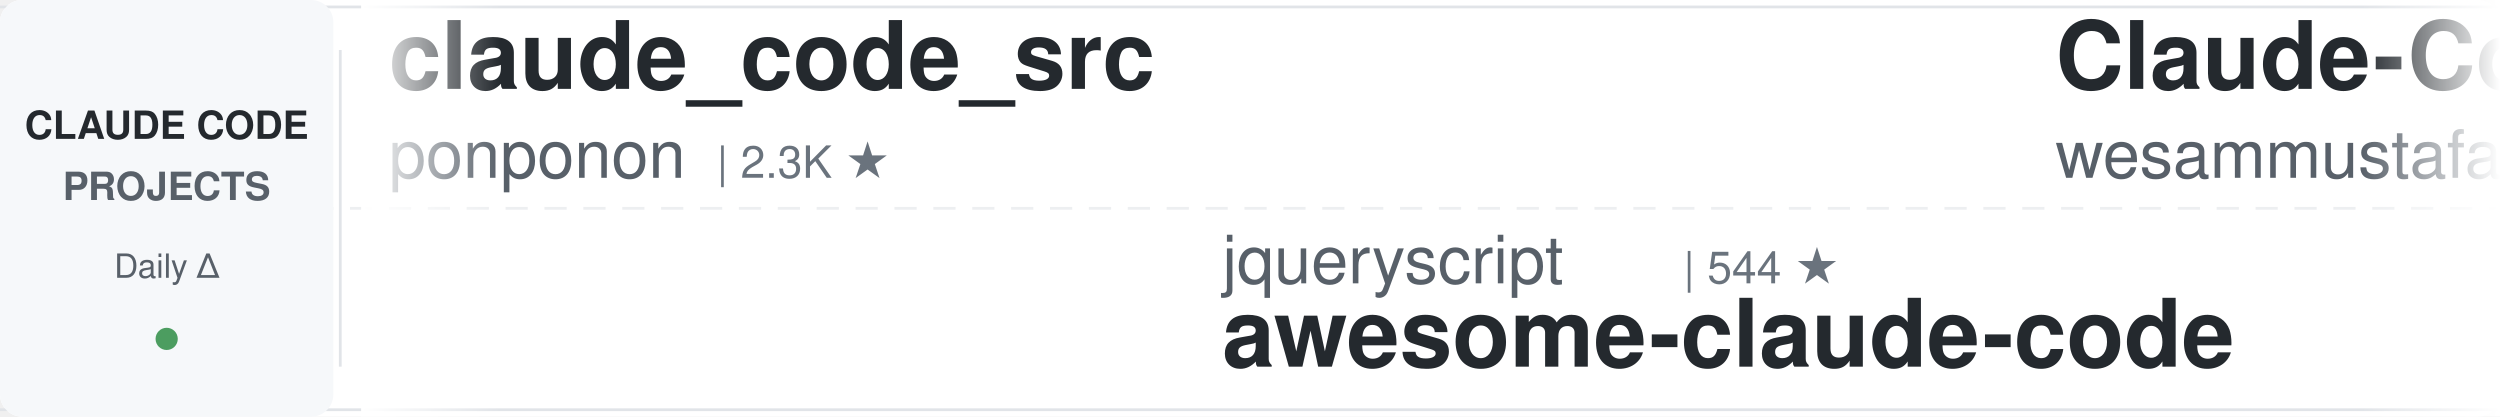
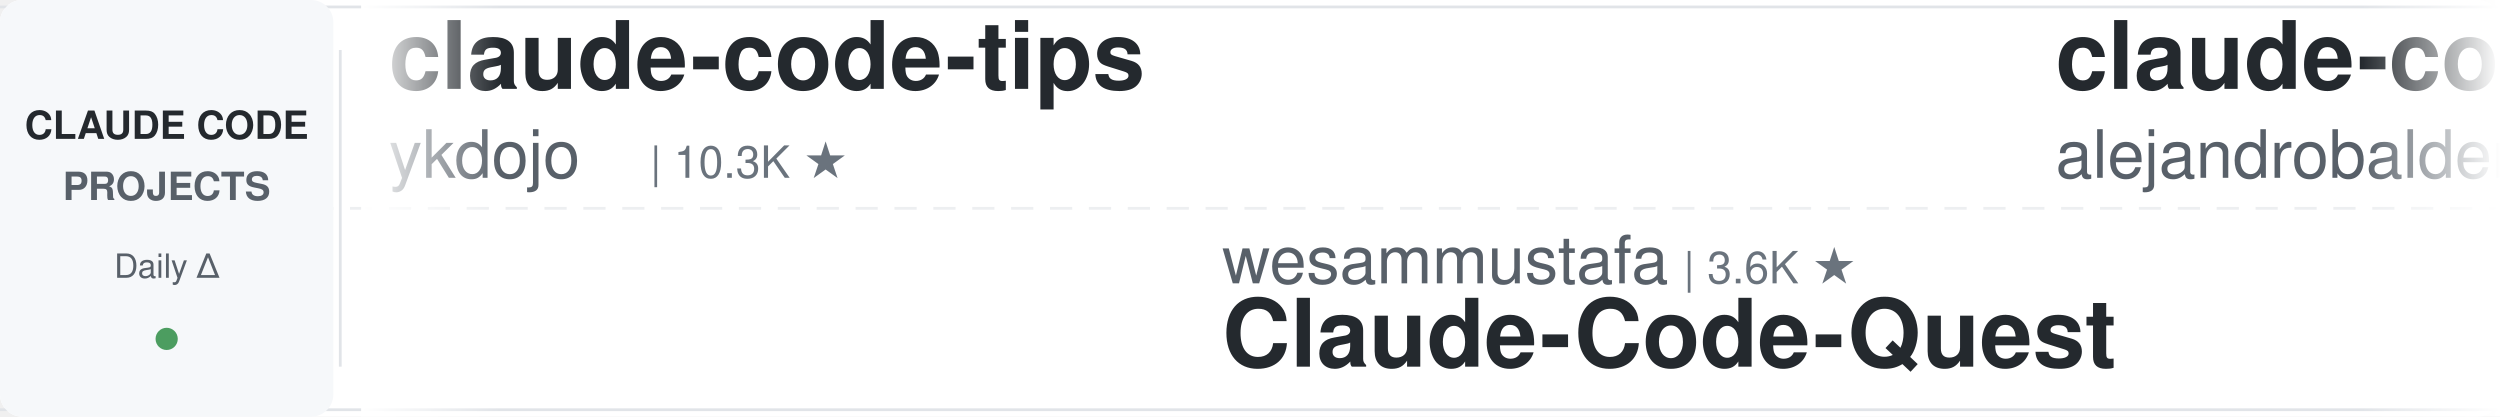
<svg xmlns="http://www.w3.org/2000/svg" width="900" height="150">
  <defs>
    <linearGradient id="leftFade" x1="0%" y1="0%" x2="100%" y2="0%">
      <stop offset="0%" style="stop-color:#ffffff;stop-opacity:1" />
      <stop offset="100%" style="stop-color:#ffffff;stop-opacity:0" />
    </linearGradient>
    <linearGradient id="rightFade" x1="0%" y1="0%" x2="100%" y2="0%">
      <stop offset="0%" style="stop-color:#ffffff;stop-opacity:0" />
      <stop offset="100%" style="stop-color:#ffffff;stop-opacity:1" />
    </linearGradient>
  </defs>
  <rect width="900" height="150" fill="#ffffff" rx="8" />
  <rect x="0" y="2" width="900" height="1" fill="#e1e4e8" />
  <rect x="0" y="147" width="900" height="1" fill="#e1e4e8" />
  <line x1="0" y1="75" x2="900" y2="75" stroke="#e1e4e8" stroke-width="1" stroke-dasharray="8 6" opacity="0.6" />
  <rect x="0" y="0" width="120" height="150" fill="#f6f8fa" rx="8" />
  <text x="60" y="50" font-family="-apple-system, BlinkMacSystemFont, 'Segoe UI', Helvetica, Arial, sans-serif" font-size="14" font-weight="600" fill="#24292e" text-anchor="middle">CLAUDE CODE</text>
  <text x="60" y="72" font-family="-apple-system, BlinkMacSystemFont, 'Segoe UI', Helvetica, Arial, sans-serif" font-size="14" font-weight="600" fill="#586069" text-anchor="middle">PROJECTS</text>
  <text x="60" y="100" font-family="-apple-system, BlinkMacSystemFont, 'Segoe UI', Helvetica, Arial, sans-serif" font-size="12" font-weight="500" fill="#586069" text-anchor="middle">Daily Δ</text>
  <circle cx="60" cy="122" r="4" fill="#22863a" opacity="0.8" />
  <rect x="122" y="18" width="1" height="114" fill="#e1e4e8" />
  <clipPath id="tickerClip">
    <rect x="130" y="0" width="770" height="150" />
  </clipPath>
  <g clip-path="url(#tickerClip)">
    <g id="tickerItems">
      <animateTransform attributeName="transform" attributeType="XML" type="translate" from="0 0" to="-3000 0" dur="54s" repeatCount="indefinite" />
      <g transform="translate(0, 0)">
-         <text x="140" y="32" font-family="-apple-system, BlinkMacSystemFont, 'Segoe UI', Helvetica, Arial, sans-serif" font-size="34" font-weight="600" fill="#24292e">claude_code_src</text>
-         <text x="140" y="64" font-family="-apple-system, BlinkMacSystemFont, 'Segoe UI', Helvetica, Arial, sans-serif" font-size="24" font-weight="400" fill="#586069">ponponon</text>
-         <text x="258" y="64" font-family="-apple-system, BlinkMacSystemFont, 'Segoe UI', Helvetica, Arial, sans-serif" font-size="16" font-weight="500" fill="#6a737d">| 2.3K ★</text>
+         <text x="140" y="32" font-family="-apple-system, BlinkMacSystemFont, 'Segoe UI', Helvetica, Arial, sans-serif" font-size="34" font-weight="600" fill="#24292e">claude-code-tips</text>
+         <text x="140" y="64" font-family="-apple-system, BlinkMacSystemFont, 'Segoe UI', Helvetica, Arial, sans-serif" font-size="24" font-weight="400" fill="#586069">ykdojo</text>
+         <text x="234" y="64" font-family="-apple-system, BlinkMacSystemFont, 'Segoe UI', Helvetica, Arial, sans-serif" font-size="16" font-weight="500" fill="#6a737d">| 10.3K ★</text>
      </g>
      <g transform="translate(300, 0)">
-         <text x="140" y="102" font-family="-apple-system, BlinkMacSystemFont, 'Segoe UI', Helvetica, Arial, sans-serif" font-size="24" font-weight="400" fill="#586069">jqueryscript</text>
-         <text x="306" y="102" font-family="-apple-system, BlinkMacSystemFont, 'Segoe UI', Helvetica, Arial, sans-serif" font-size="16" font-weight="500" fill="#6a737d">| 544 ★</text>
-         <text x="140" y="132" font-family="-apple-system, BlinkMacSystemFont, 'Segoe UI', Helvetica, Arial, sans-serif" font-size="34" font-weight="600" fill="#24292e">awesome-claude-code</text>
+         <text x="140" y="102" font-family="-apple-system, BlinkMacSystemFont, 'Segoe UI', Helvetica, Arial, sans-serif" font-size="24" font-weight="400" fill="#586069">wesammustafa</text>
+         <text x="306" y="102" font-family="-apple-system, BlinkMacSystemFont, 'Segoe UI', Helvetica, Arial, sans-serif" font-size="16" font-weight="500" fill="#6a737d">| 3.6K ★</text>
+         <text x="140" y="132" font-family="-apple-system, BlinkMacSystemFont, 'Segoe UI', Helvetica, Arial, sans-serif" font-size="34" font-weight="600" fill="#24292e">Claude-Code-Quest</text>
      </g>
      <g transform="translate(600, 0)">
-         <text x="140" y="32" font-family="-apple-system, BlinkMacSystemFont, 'Segoe UI', Helvetica, Arial, sans-serif" font-size="34" font-weight="600" fill="#24292e">Claude-Code-Quest</text>
-         <text x="140" y="64" font-family="-apple-system, BlinkMacSystemFont, 'Segoe UI', Helvetica, Arial, sans-serif" font-size="24" font-weight="400" fill="#586069">wesammustafa</text>
-         <text x="306" y="64" font-family="-apple-system, BlinkMacSystemFont, 'Segoe UI', Helvetica, Arial, sans-serif" font-size="16" font-weight="500" fill="#6a737d">| 3.6K ★</text>
+         <text x="140" y="32" font-family="-apple-system, BlinkMacSystemFont, 'Segoe UI', Helvetica, Arial, sans-serif" font-size="34" font-weight="600" fill="#24292e">claude-code-from-source</text>
+         <text x="140" y="64" font-family="-apple-system, BlinkMacSystemFont, 'Segoe UI', Helvetica, Arial, sans-serif" font-size="24" font-weight="400" fill="#586069">alejandrobalderas</text>
+         <text x="366" y="64" font-family="-apple-system, BlinkMacSystemFont, 'Segoe UI', Helvetica, Arial, sans-serif" font-size="16" font-weight="500" fill="#6a737d">| 3.0K ★</text>
      </g>
      <g transform="translate(900, 0)">
-         <text x="140" y="102" font-family="-apple-system, BlinkMacSystemFont, 'Segoe UI', Helvetica, Arial, sans-serif" font-size="24" font-weight="400" fill="#586069">darcyegb</text>
-         <text x="258" y="102" font-family="-apple-system, BlinkMacSystemFont, 'Segoe UI', Helvetica, Arial, sans-serif" font-size="16" font-weight="500" fill="#6a737d">| 779 ★</text>
-         <text x="140" y="132" font-family="-apple-system, BlinkMacSystemFont, 'Segoe UI', Helvetica, Arial, sans-serif" font-size="34" font-weight="600" fill="#24292e">ClaudeCodeAgents</text>
+         <text x="140" y="102" font-family="-apple-system, BlinkMacSystemFont, 'Segoe UI', Helvetica, Arial, sans-serif" font-size="24" font-weight="400" fill="#586069">affaan-m</text>
+         <text x="258" y="102" font-family="-apple-system, BlinkMacSystemFont, 'Segoe UI', Helvetica, Arial, sans-serif" font-size="16" font-weight="500" fill="#6a737d">| 299.0K ★</text>
+         <text x="140" y="132" font-family="-apple-system, BlinkMacSystemFont, 'Segoe UI', Helvetica, Arial, sans-serif" font-size="34" font-weight="600" fill="#24292e">ECC</text>
      </g>
      <g transform="translate(1200, 0)">
+         <text x="140" y="32" font-family="-apple-system, BlinkMacSystemFont, 'Segoe UI', Helvetica, Arial, sans-serif" font-size="34" font-weight="600" fill="#24292e">claude-code-guide</text>
+         <text x="140" y="64" font-family="-apple-system, BlinkMacSystemFont, 'Segoe UI', Helvetica, Arial, sans-serif" font-size="24" font-weight="400" fill="#586069">Cranot</text>
+         <text x="234" y="64" font-family="-apple-system, BlinkMacSystemFont, 'Segoe UI', Helvetica, Arial, sans-serif" font-size="16" font-weight="500" fill="#6a737d">| 2.9K ★</text>
+       </g>
+       <g transform="translate(1500, 0)">
+         <text x="140" y="102" font-family="-apple-system, BlinkMacSystemFont, 'Segoe UI', Helvetica, Arial, sans-serif" font-size="24" font-weight="400" fill="#586069">daymade</text>
+         <text x="246" y="102" font-family="-apple-system, BlinkMacSystemFont, 'Segoe UI', Helvetica, Arial, sans-serif" font-size="16" font-weight="500" fill="#6a737d">| 1.5K ★</text>
+         <text x="140" y="132" font-family="-apple-system, BlinkMacSystemFont, 'Segoe UI', Helvetica, Arial, sans-serif" font-size="34" font-weight="600" fill="#24292e">claude-code-skills</text>
+       </g>
+       <g transform="translate(1800, 0)">
        <text x="140" y="32" font-family="-apple-system, BlinkMacSystemFont, 'Segoe UI', Helvetica, Arial, sans-serif" font-size="34" font-weight="600" fill="#24292e">my-claude-code-setup</text>
        <text x="140" y="64" font-family="-apple-system, BlinkMacSystemFont, 'Segoe UI', Helvetica, Arial, sans-serif" font-size="24" font-weight="400" fill="#586069">centminmod</text>
        <text x="282" y="64" font-family="-apple-system, BlinkMacSystemFont, 'Segoe UI', Helvetica, Arial, sans-serif" font-size="16" font-weight="500" fill="#6a737d">| 2.7K ★</text>
      </g>
-       <g transform="translate(1500, 0)">
-         <text x="140" y="102" font-family="-apple-system, BlinkMacSystemFont, 'Segoe UI', Helvetica, Arial, sans-serif" font-size="24" font-weight="400" fill="#586069">VoltAgent</text>
-         <text x="270" y="102" font-family="-apple-system, BlinkMacSystemFont, 'Segoe UI', Helvetica, Arial, sans-serif" font-size="16" font-weight="500" fill="#6a737d">| 26.4K ★</text>
-         <text x="140" y="132" font-family="-apple-system, BlinkMacSystemFont, 'Segoe UI', Helvetica, Arial, sans-serif" font-size="34" font-weight="600" fill="#24292e">awesome-claude-code-suba...</text>
-       </g>
-       <g transform="translate(1800, 0)">
-         <text x="140" y="32" font-family="-apple-system, BlinkMacSystemFont, 'Segoe UI', Helvetica, Arial, sans-serif" font-size="34" font-weight="600" fill="#24292e">claude-code-source</text>
-         <text x="140" y="64" font-family="-apple-system, BlinkMacSystemFont, 'Segoe UI', Helvetica, Arial, sans-serif" font-size="24" font-weight="400" fill="#586069">JrCx7scC</text>
-         <text x="258" y="64" font-family="-apple-system, BlinkMacSystemFont, 'Segoe UI', Helvetica, Arial, sans-serif" font-size="16" font-weight="500" fill="#6a737d">| 376 ★</text>
-       </g>
      <g transform="translate(2100, 0)">
-         <text x="140" y="102" font-family="-apple-system, BlinkMacSystemFont, 'Segoe UI', Helvetica, Arial, sans-serif" font-size="24" font-weight="400" fill="#586069">1rgs</text>
-         <text x="210" y="102" font-family="-apple-system, BlinkMacSystemFont, 'Segoe UI', Helvetica, Arial, sans-serif" font-size="16" font-weight="500" fill="#6a737d">| 3.8K ★</text>
-         <text x="140" y="132" font-family="-apple-system, BlinkMacSystemFont, 'Segoe UI', Helvetica, Arial, sans-serif" font-size="34" font-weight="600" fill="#24292e">claude-code-proxy</text>
+         <text x="140" y="102" font-family="-apple-system, BlinkMacSystemFont, 'Segoe UI', Helvetica, Arial, sans-serif" font-size="24" font-weight="400" fill="#586069">Windy3f3f3f3f</text>
+         <text x="318" y="102" font-family="-apple-system, BlinkMacSystemFont, 'Segoe UI', Helvetica, Arial, sans-serif" font-size="16" font-weight="500" fill="#6a737d">| 3.8K ★</text>
+         <text x="140" y="132" font-family="-apple-system, BlinkMacSystemFont, 'Segoe UI', Helvetica, Arial, sans-serif" font-size="34" font-weight="600" fill="#24292e">how-claude-code-works</text>
      </g>
      <g transform="translate(2400, 0)">
-         <text x="140" y="32" font-family="-apple-system, BlinkMacSystemFont, 'Segoe UI', Helvetica, Arial, sans-serif" font-size="34" font-weight="600" fill="#24292e">claude-code-source-build</text>
-         <text x="140" y="64" font-family="-apple-system, BlinkMacSystemFont, 'Segoe UI', Helvetica, Arial, sans-serif" font-size="24" font-weight="400" fill="#586069">andrew-kramer-inno</text>
-         <text x="378" y="64" font-family="-apple-system, BlinkMacSystemFont, 'Segoe UI', Helvetica, Arial, sans-serif" font-size="16" font-weight="500" fill="#6a737d">| 595 ★</text>
+         <text x="140" y="32" font-family="-apple-system, BlinkMacSystemFont, 'Segoe UI', Helvetica, Arial, sans-serif" font-size="34" font-weight="600" fill="#24292e">claude-code-showcase</text>
+         <text x="140" y="64" font-family="-apple-system, BlinkMacSystemFont, 'Segoe UI', Helvetica, Arial, sans-serif" font-size="24" font-weight="400" fill="#586069">ChrisWiles</text>
+         <text x="282" y="64" font-family="-apple-system, BlinkMacSystemFont, 'Segoe UI', Helvetica, Arial, sans-serif" font-size="16" font-weight="500" fill="#6a737d">| 6.1K ★</text>
      </g>
      <g transform="translate(2700, 0)">
-         <text x="140" y="102" font-family="-apple-system, BlinkMacSystemFont, 'Segoe UI', Helvetica, Arial, sans-serif" font-size="24" font-weight="400" fill="#586069">huangjia2019</text>
-         <text x="306" y="102" font-family="-apple-system, BlinkMacSystemFont, 'Segoe UI', Helvetica, Arial, sans-serif" font-size="16" font-weight="500" fill="#6a737d">| 1.2K ★</text>
-         <text x="140" y="132" font-family="-apple-system, BlinkMacSystemFont, 'Segoe UI', Helvetica, Arial, sans-serif" font-size="34" font-weight="600" fill="#24292e">claude-code-engineering</text>
+         <text x="140" y="102" font-family="-apple-system, BlinkMacSystemFont, 'Segoe UI', Helvetica, Arial, sans-serif" font-size="24" font-weight="400" fill="#586069">mrpaidsocial</text>
+         <text x="306" y="102" font-family="-apple-system, BlinkMacSystemFont, 'Segoe UI', Helvetica, Arial, sans-serif" font-size="16" font-weight="500" fill="#6a737d">| 1.7K ★</text>
+         <text x="140" y="132" font-family="-apple-system, BlinkMacSystemFont, 'Segoe UI', Helvetica, Arial, sans-serif" font-size="34" font-weight="600" fill="#24292e">arcads-claude-code-mrpai...</text>
      </g>
      <g transform="translate(3000, 0)">
-         <text x="140" y="32" font-family="-apple-system, BlinkMacSystemFont, 'Segoe UI', Helvetica, Arial, sans-serif" font-size="34" font-weight="600" fill="#24292e">claude_code_src</text>
-         <text x="140" y="64" font-family="-apple-system, BlinkMacSystemFont, 'Segoe UI', Helvetica, Arial, sans-serif" font-size="24" font-weight="400" fill="#586069">ponponon</text>
-         <text x="258" y="64" font-family="-apple-system, BlinkMacSystemFont, 'Segoe UI', Helvetica, Arial, sans-serif" font-size="16" font-weight="500" fill="#6a737d">| 2.3K ★</text>
+         <text x="140" y="32" font-family="-apple-system, BlinkMacSystemFont, 'Segoe UI', Helvetica, Arial, sans-serif" font-size="34" font-weight="600" fill="#24292e">claude-code-tips</text>
+         <text x="140" y="64" font-family="-apple-system, BlinkMacSystemFont, 'Segoe UI', Helvetica, Arial, sans-serif" font-size="24" font-weight="400" fill="#586069">ykdojo</text>
+         <text x="234" y="64" font-family="-apple-system, BlinkMacSystemFont, 'Segoe UI', Helvetica, Arial, sans-serif" font-size="16" font-weight="500" fill="#6a737d">| 10.3K ★</text>
      </g>
      <g transform="translate(3300, 0)">
-         <text x="140" y="102" font-family="-apple-system, BlinkMacSystemFont, 'Segoe UI', Helvetica, Arial, sans-serif" font-size="24" font-weight="400" fill="#586069">jqueryscript</text>
-         <text x="306" y="102" font-family="-apple-system, BlinkMacSystemFont, 'Segoe UI', Helvetica, Arial, sans-serif" font-size="16" font-weight="500" fill="#6a737d">| 544 ★</text>
-         <text x="140" y="132" font-family="-apple-system, BlinkMacSystemFont, 'Segoe UI', Helvetica, Arial, sans-serif" font-size="34" font-weight="600" fill="#24292e">awesome-claude-code</text>
+         <text x="140" y="102" font-family="-apple-system, BlinkMacSystemFont, 'Segoe UI', Helvetica, Arial, sans-serif" font-size="24" font-weight="400" fill="#586069">wesammustafa</text>
+         <text x="306" y="102" font-family="-apple-system, BlinkMacSystemFont, 'Segoe UI', Helvetica, Arial, sans-serif" font-size="16" font-weight="500" fill="#6a737d">| 3.6K ★</text>
+         <text x="140" y="132" font-family="-apple-system, BlinkMacSystemFont, 'Segoe UI', Helvetica, Arial, sans-serif" font-size="34" font-weight="600" fill="#24292e">Claude-Code-Quest</text>
      </g>
      <g transform="translate(3600, 0)">
-         <text x="140" y="32" font-family="-apple-system, BlinkMacSystemFont, 'Segoe UI', Helvetica, Arial, sans-serif" font-size="34" font-weight="600" fill="#24292e">Claude-Code-Quest</text>
-         <text x="140" y="64" font-family="-apple-system, BlinkMacSystemFont, 'Segoe UI', Helvetica, Arial, sans-serif" font-size="24" font-weight="400" fill="#586069">wesammustafa</text>
-         <text x="306" y="64" font-family="-apple-system, BlinkMacSystemFont, 'Segoe UI', Helvetica, Arial, sans-serif" font-size="16" font-weight="500" fill="#6a737d">| 3.6K ★</text>
+         <text x="140" y="32" font-family="-apple-system, BlinkMacSystemFont, 'Segoe UI', Helvetica, Arial, sans-serif" font-size="34" font-weight="600" fill="#24292e">claude-code-from-source</text>
+         <text x="140" y="64" font-family="-apple-system, BlinkMacSystemFont, 'Segoe UI', Helvetica, Arial, sans-serif" font-size="24" font-weight="400" fill="#586069">alejandrobalderas</text>
+         <text x="366" y="64" font-family="-apple-system, BlinkMacSystemFont, 'Segoe UI', Helvetica, Arial, sans-serif" font-size="16" font-weight="500" fill="#6a737d">| 3.0K ★</text>
      </g>
      <g transform="translate(3900, 0)">
-         <text x="140" y="102" font-family="-apple-system, BlinkMacSystemFont, 'Segoe UI', Helvetica, Arial, sans-serif" font-size="24" font-weight="400" fill="#586069">darcyegb</text>
-         <text x="258" y="102" font-family="-apple-system, BlinkMacSystemFont, 'Segoe UI', Helvetica, Arial, sans-serif" font-size="16" font-weight="500" fill="#6a737d">| 779 ★</text>
-         <text x="140" y="132" font-family="-apple-system, BlinkMacSystemFont, 'Segoe UI', Helvetica, Arial, sans-serif" font-size="34" font-weight="600" fill="#24292e">ClaudeCodeAgents</text>
+         <text x="140" y="102" font-family="-apple-system, BlinkMacSystemFont, 'Segoe UI', Helvetica, Arial, sans-serif" font-size="24" font-weight="400" fill="#586069">affaan-m</text>
+         <text x="258" y="102" font-family="-apple-system, BlinkMacSystemFont, 'Segoe UI', Helvetica, Arial, sans-serif" font-size="16" font-weight="500" fill="#6a737d">| 299.0K ★</text>
+         <text x="140" y="132" font-family="-apple-system, BlinkMacSystemFont, 'Segoe UI', Helvetica, Arial, sans-serif" font-size="34" font-weight="600" fill="#24292e">ECC</text>
      </g>
    </g>
  </g>
  <rect x="130" y="0" width="50" height="150" fill="url(#leftFade)" />
  <rect x="850" y="0" width="50" height="150" fill="url(#rightFade)" />
</svg>
